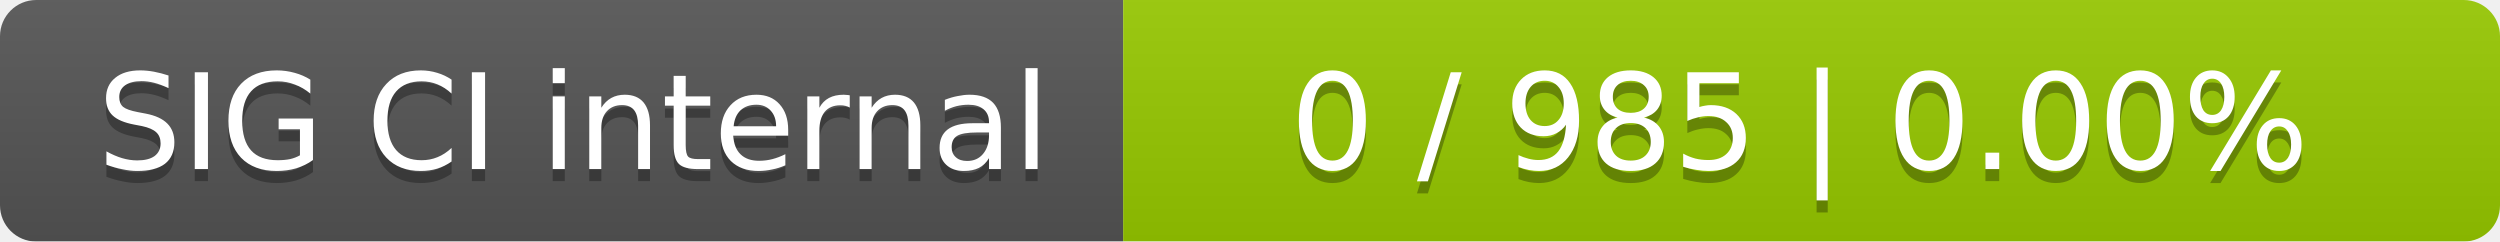
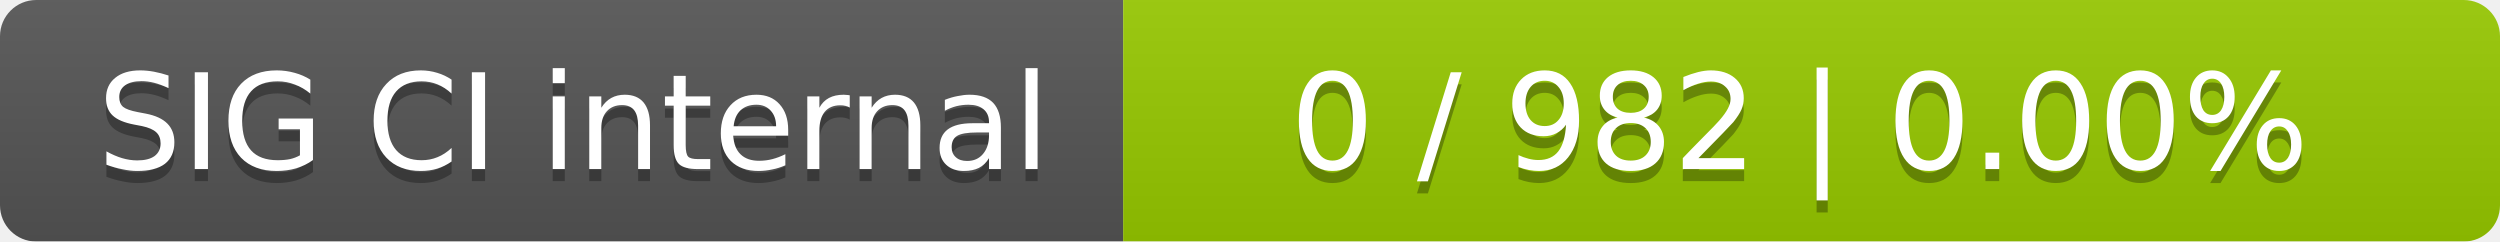
<svg xmlns="http://www.w3.org/2000/svg" width="207" height="20">
  <linearGradient id="smooth" x2="0" y2="100%">
    <stop offset="0" stop-color="#bbb" stop-opacity=".1" />
    <stop offset="1" stop-opacity=".1" />
  </linearGradient>
  <mask id="round">
    <rect width="207" height="20" rx="3" fill="#fff" />
  </mask>
  <g mask="url(#round)">
    <rect width="93" height="20" fill="#555" />
    <rect x="93" width="114" height="20" fill="#97ca00" />
    <rect width="207" height="20" fill="url(#smooth)" />
  </g>
  <g fill="#fff" text-anchor="middle" font-family="DejaVu Sans,Verdana,Geneva,sans-serif" font-size="11">
    <text x="47.5" y="15" fill="#010101" fill-opacity=".3">SIG CI internal</text>
    <text x="47.5" y="14">SIG CI internal</text>
-     <text x="149" y="15" fill="#010101" fill-opacity=".3">0 / 985    |    0.00%</text>
-     <text x="149" y="14">0 / 985    |    0.00%</text>
+     <text x="149" y="15" fill="#010101" fill-opacity=".3">0 / 982    |    0.00%</text>
+     <text x="149" y="14">0 / 982    |    0.00%</text>
  </g>
</svg>
